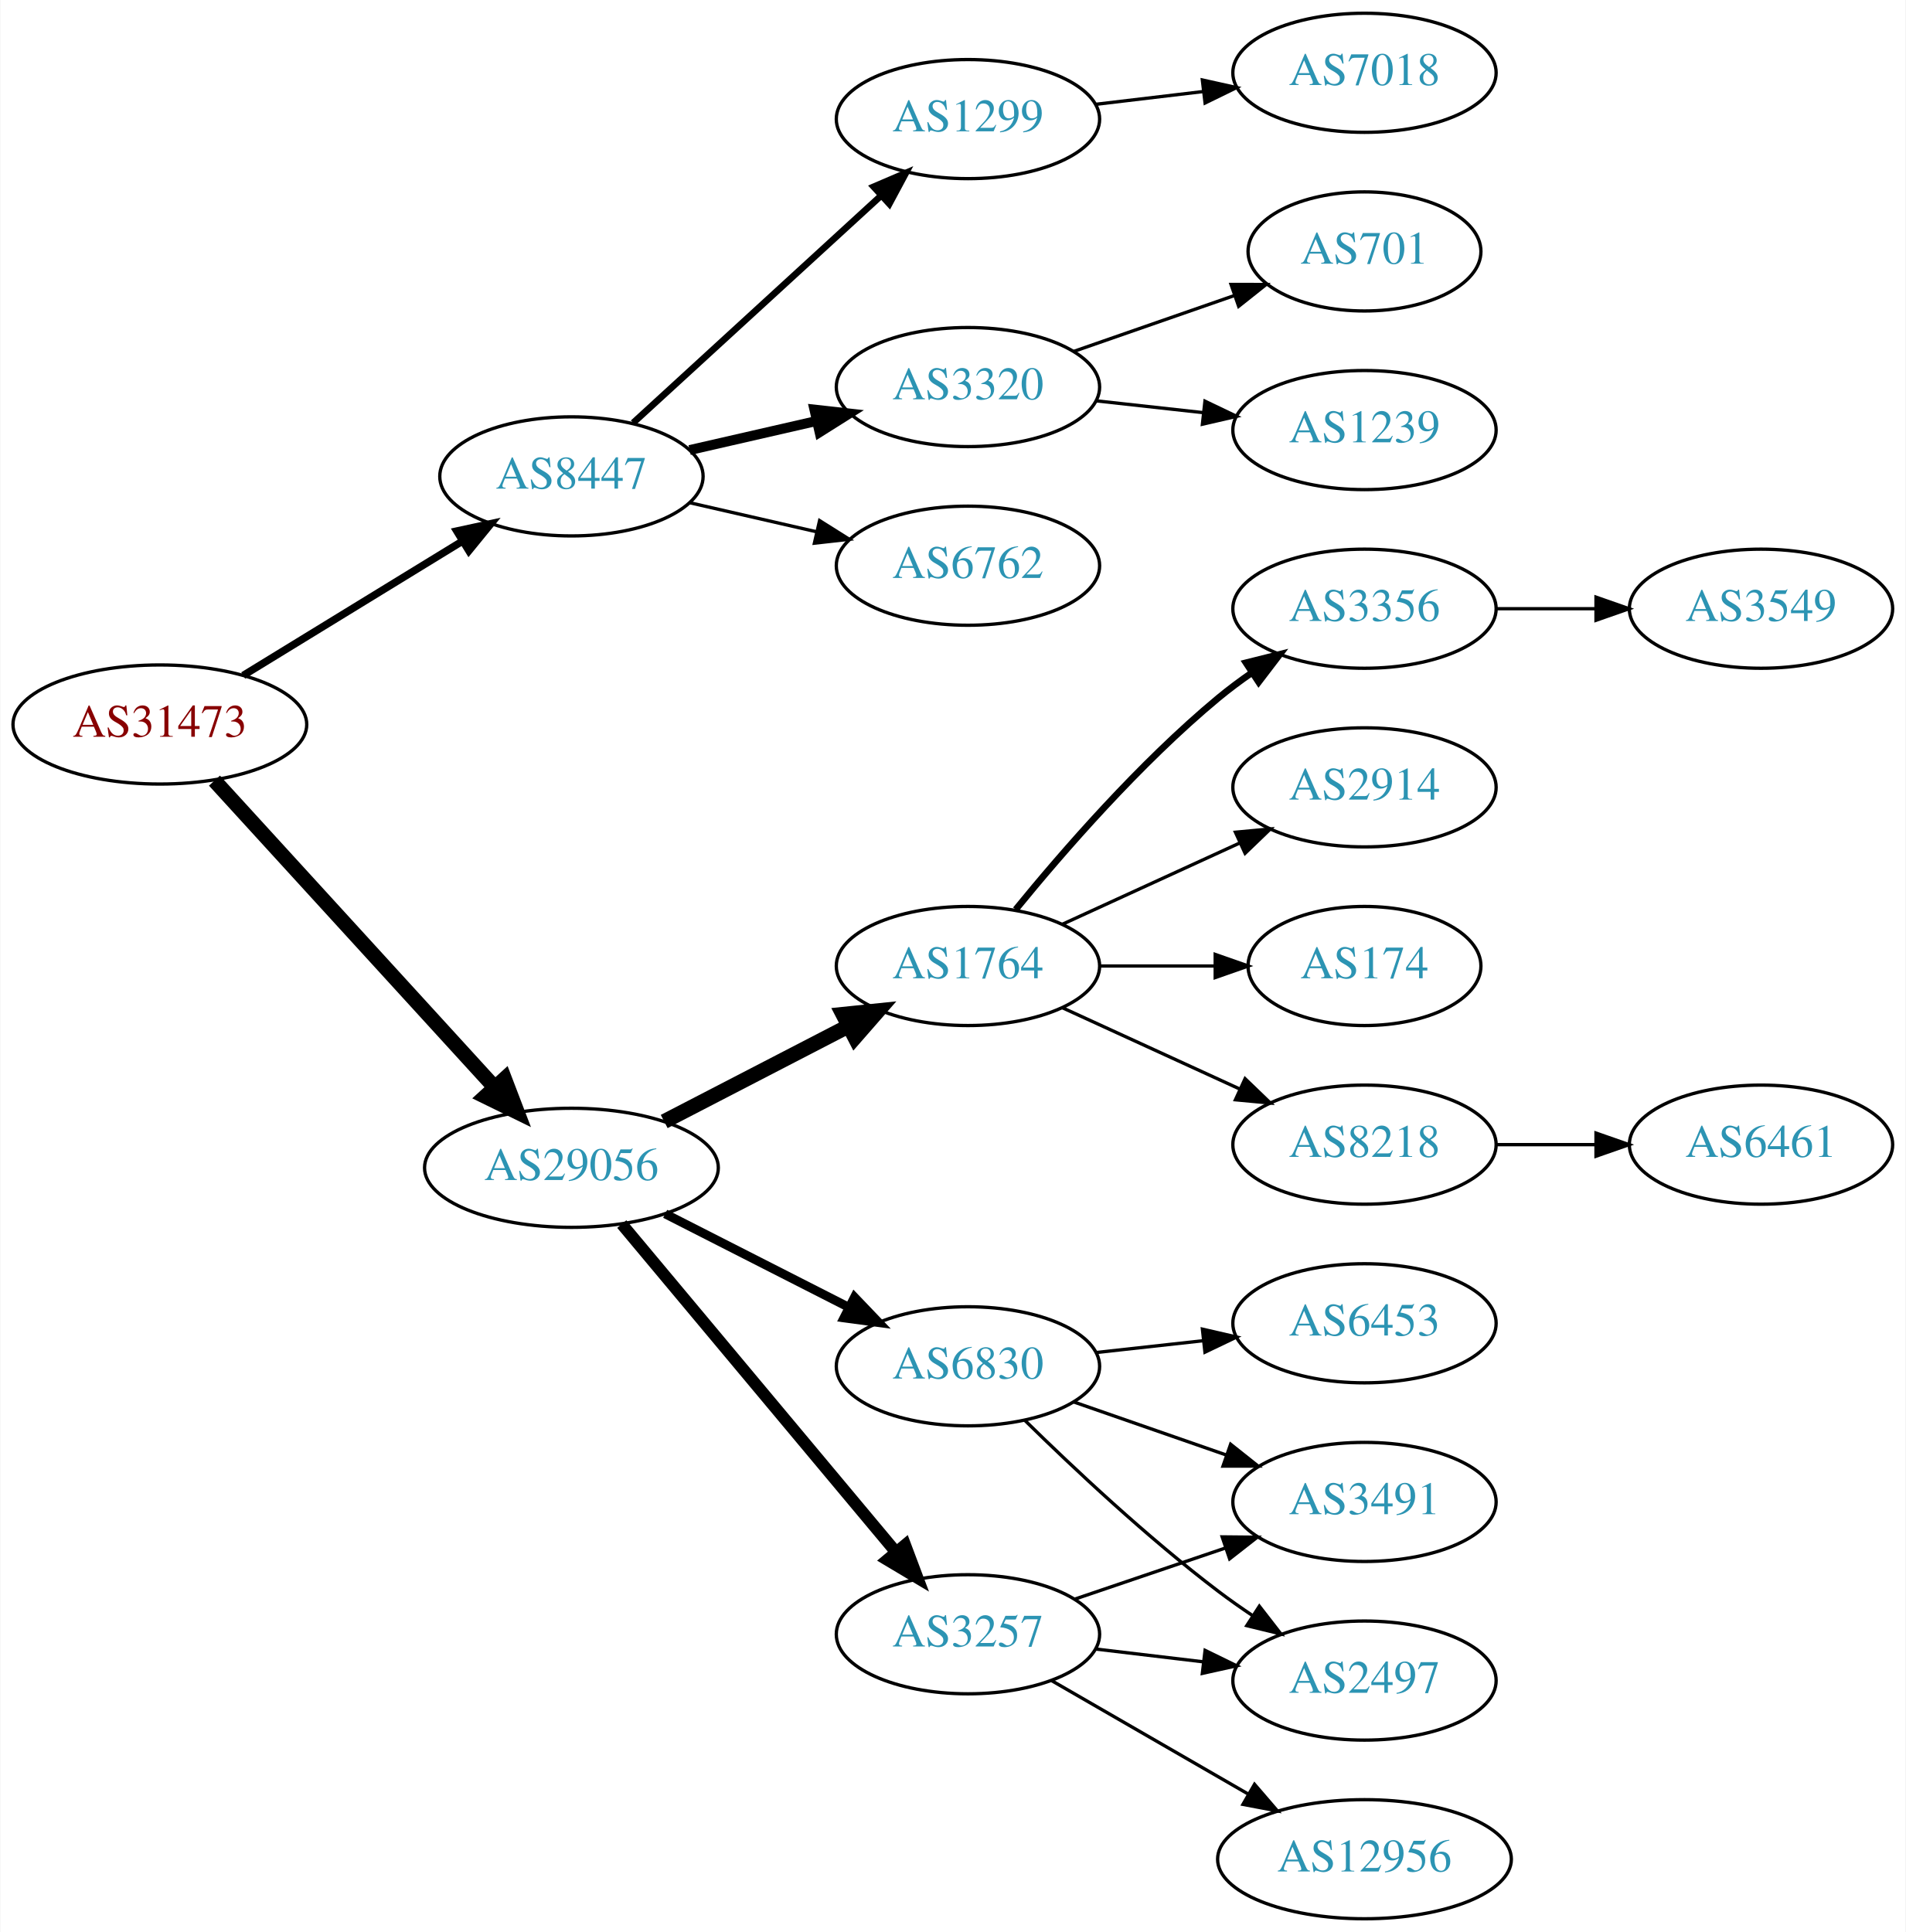
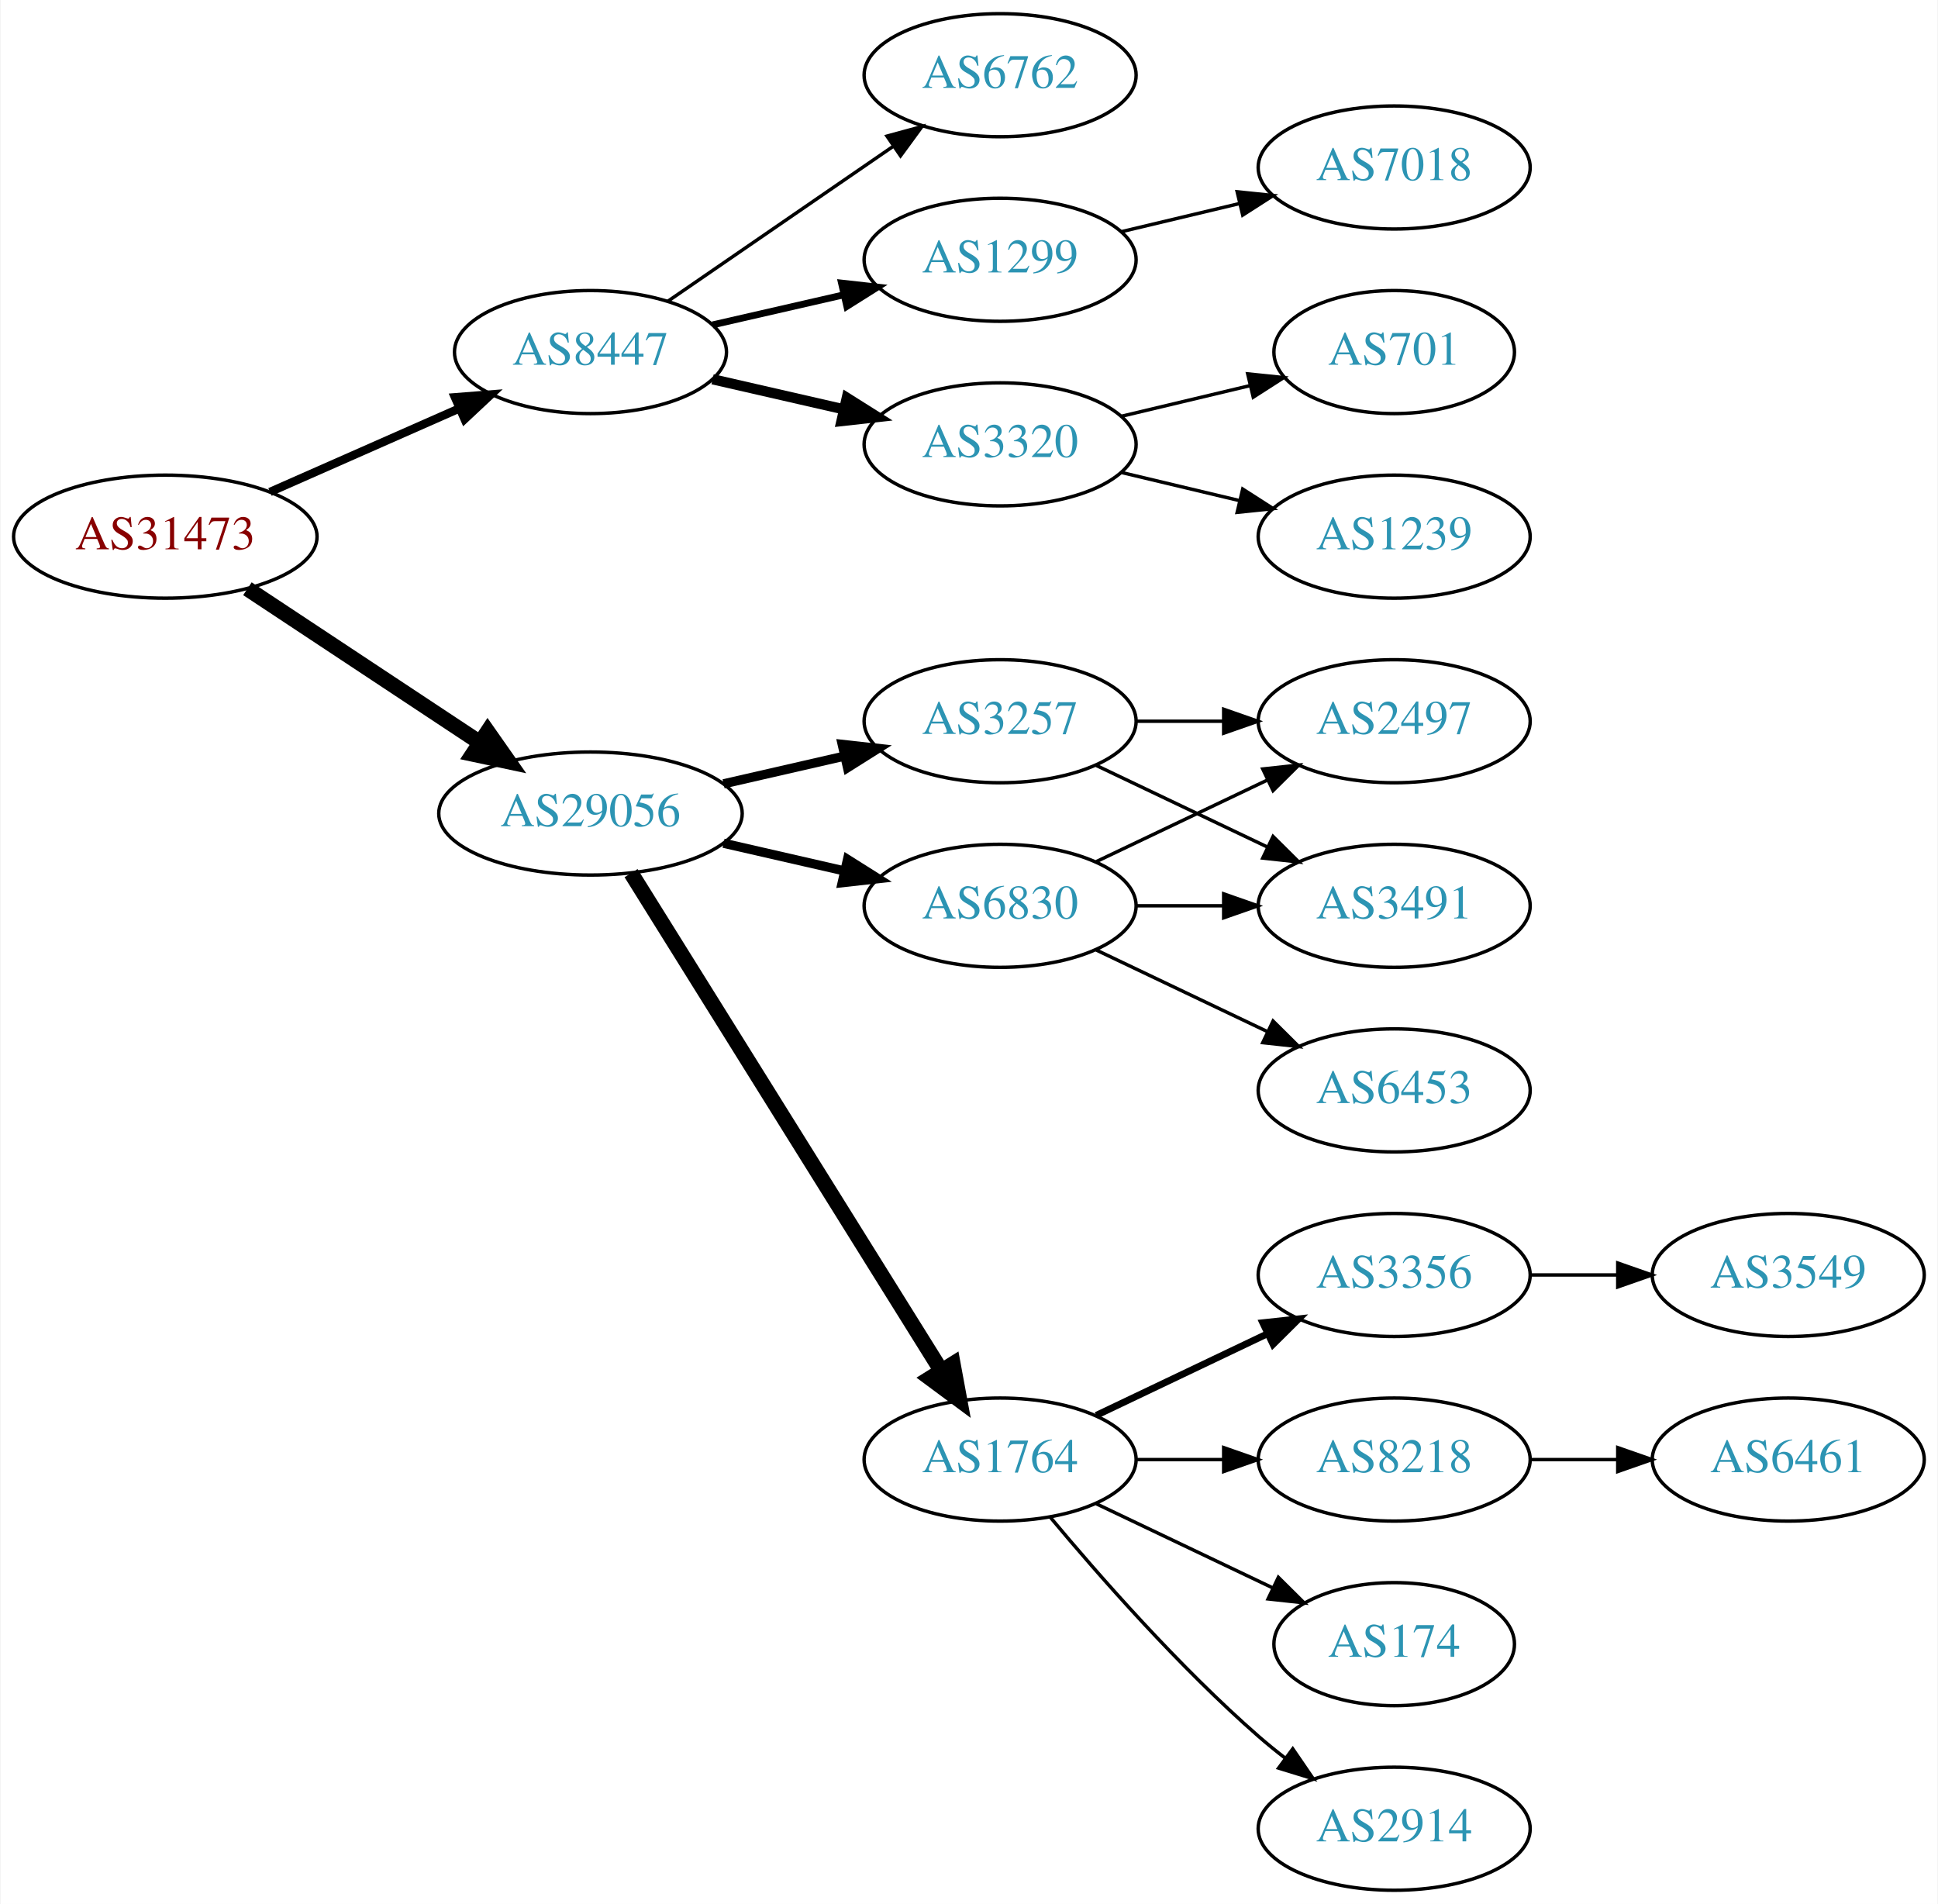
- <svg xmlns="http://www.w3.org/2000/svg" xmlns:xlink="http://www.w3.org/1999/xlink" width="576pt" height="584pt" viewBox="0.00 0.00 575.76 584.00">
-   <g id="graph0" class="graph" transform="scale(1 1) rotate(0) translate(4 580)">
-     <polygon fill="white" stroke="none" points="-4,4 -4,-580 571.762,-580 571.762,4 -4,4" />
+ <svg xmlns="http://www.w3.org/2000/svg" xmlns:xlink="http://www.w3.org/1999/xlink" width="567pt" height="557pt" viewBox="0.00 0.00 566.66 557.00">
+   <g id="graph0" class="graph" transform="scale(1 1) rotate(0) translate(4 553)">
+     <polygon fill="white" stroke="none" points="-4,4 -4,-553 562.663,-553 562.663,4 -4,4" />
    <g id="node1" class="node">
      <g id="a_node1">
        <a xlink:href="/asn/31473" xlink:title="AS31473 ~ BearingPoint Technology GmbH [AT]">
-           <ellipse fill="#ffffff" stroke="black" cx="44.196" cy="-361" rx="44.393" ry="18" />
-           <text text-anchor="middle" x="44.196" y="-357.3" font-family="Times,serif" font-size="14.00" fill="#880000">AS31473</text>
+           <ellipse fill="#ffffff" stroke="black" cx="44.196" cy="-396" rx="44.393" ry="18" />
+           <text text-anchor="middle" x="44.196" y="-392.3" font-family="Times,serif" font-size="14.00" fill="#880000">AS31473</text>
        </a>
      </g>
    </g>
    <g id="node2" class="node">
      <g id="a_node2">
        <a xlink:href="/asn/8447" xlink:title="AS8447 ~ A1 Telekom Austria AG [AT]">
-           <ellipse fill="#ffffff" stroke="black" cx="168.588" cy="-436" rx="39.794" ry="18" />
-           <text text-anchor="middle" x="168.588" y="-432.3" font-family="Times,serif" font-size="14.00" fill="#2c94b3">AS8447</text>
+           <ellipse fill="#ffffff" stroke="black" cx="168.588" cy="-450" rx="39.794" ry="18" />
+           <text text-anchor="middle" x="168.588" y="-446.3" font-family="Times,serif" font-size="14.00" fill="#2c94b3">AS8447</text>
        </a>
      </g>
    </g>
    <g id="edge1" class="edge">
-       <path fill="none" stroke="black" stroke-width="2.25" d="M69.377,-375.818C88.311,-387.42 114.817,-403.662 135.521,-416.35" />
-       <polygon fill="black" stroke="black" stroke-width="2.25" points="133.933,-419.481 144.288,-421.722 137.59,-413.513 133.933,-419.481" />
+       <path fill="none" stroke="black" stroke-width="2.455" d="M74.824,-409.072C91.418,-416.393 112.278,-425.597 130.011,-433.421" />
+       <polygon fill="black" stroke="black" stroke-width="2.455" points="128.933,-436.77 139.495,-437.605 131.758,-430.366 128.933,-436.77" />
    </g>
    <g id="node3" class="node">
      <g id="a_node3">
        <a xlink:href="/asn/29056" xlink:title="AS29056 ~ Citycom Telekommunikation GmbH [AT]">
-           <ellipse fill="#ffffff" stroke="black" cx="168.588" cy="-227" rx="44.393" ry="18" />
-           <text text-anchor="middle" x="168.588" y="-223.3" font-family="Times,serif" font-size="14.00" fill="#2c94b3">AS29056</text>
+           <ellipse fill="#ffffff" stroke="black" cx="168.588" cy="-315" rx="44.393" ry="18" />
+           <text text-anchor="middle" x="168.588" y="-311.3" font-family="Times,serif" font-size="14.00" fill="#2c94b3">AS29056</text>
        </a>
      </g>
    </g>
    <g id="edge2" class="edge">
-       <path fill="none" stroke="black" stroke-width="4.5" d="M60.697,-344.029C82.125,-320.569 120.917,-278.097 145.409,-251.283" />
-       <polygon fill="black" stroke="black" stroke-width="4.5" points="148.376,-253.873 152.213,-243.833 142.562,-248.562 148.376,-253.873" />
+       <path fill="none" stroke="black" stroke-width="4.5" d="M68.217,-380.765C87.449,-368.037 115.056,-349.766 136.294,-335.711" />
+       <polygon fill="black" stroke="black" stroke-width="4.5" points="138.504,-338.97 144.67,-330.167 134.158,-332.403 138.504,-338.97" />
    </g>
    <g id="node4" class="node">
      <g id="a_node4">
-         <a xlink:href="/asn/1299" xlink:title="AS1299 ~ Telia Carrier [EU]">
-           <ellipse fill="#ffffff" stroke="black" cx="288.431" cy="-544" rx="39.794" ry="18" />
-           <text text-anchor="middle" x="288.431" y="-540.3" font-family="Times,serif" font-size="14.00" fill="#2c94b3">AS1299</text>
+         <a xlink:href="/asn/6762" xlink:title="AS6762 ~ TELECOM ITALIA SPARKLE S.p.A. [IT]">
+           <ellipse fill="#ffffff" stroke="black" cx="288.431" cy="-531" rx="39.794" ry="18" />
+           <text text-anchor="middle" x="288.431" y="-527.3" font-family="Times,serif" font-size="14.00" fill="#2c94b3">AS6762</text>
        </a>
      </g>
    </g>
    <g id="edge3" class="edge">
-       <path fill="none" stroke="black" stroke-width="2" d="M187.23,-452.169C207.103,-470.382 239.566,-500.133 262.135,-520.817" />
-       <polygon fill="black" stroke="black" stroke-width="2" points="259.931,-523.545 269.668,-527.721 264.66,-518.384 259.931,-523.545" />
+       <path fill="none" stroke="black" d="M191.202,-464.857C209.691,-477.565 236.505,-495.995 257.134,-510.175" />
+       <polygon fill="black" stroke="black" points="255.331,-513.183 265.555,-515.963 259.296,-507.414 255.331,-513.183" />
    </g>
    <g id="node5" class="node">
      <g id="a_node5">
-         <a xlink:href="/asn/3320" xlink:title="AS3320 ~ DTAG [DE]">
-           <ellipse fill="#ffffff" stroke="black" cx="288.431" cy="-463" rx="39.794" ry="18" />
-           <text text-anchor="middle" x="288.431" y="-459.3" font-family="Times,serif" font-size="14.00" fill="#2c94b3">AS3320</text>
+         <a xlink:href="/asn/1299" xlink:title="AS1299 ~ Telia Carrier [EU]">
+           <ellipse fill="#ffffff" stroke="black" cx="288.431" cy="-477" rx="39.794" ry="18" />
+           <text text-anchor="middle" x="288.431" y="-473.3" font-family="Times,serif" font-size="14.00" fill="#2c94b3">AS1299</text>
        </a>
      </g>
    </g>
    <g id="edge4" class="edge">
-       <path fill="none" stroke="black" stroke-width="3" d="M204.308,-443.955C216.307,-446.704 229.928,-449.825 242.621,-452.733" />
-       <polygon fill="black" stroke="black" stroke-width="3" points="242.023,-456.187 252.552,-455.009 243.587,-449.364 242.023,-456.187" />
+       <path fill="none" stroke="black" stroke-width="2" d="M204.308,-457.955C216.307,-460.704 229.928,-463.825 242.621,-466.733" />
+       <polygon fill="black" stroke="black" stroke-width="2" points="242.023,-470.187 252.552,-469.009 243.587,-463.364 242.023,-470.187" />
    </g>
    <g id="node6" class="node">
      <g id="a_node6">
-         <a xlink:href="/asn/6762" xlink:title="AS6762 ~ TELECOM ITALIA SPARKLE S.p.A. [IT]">
-           <ellipse fill="#ffffff" stroke="black" cx="288.431" cy="-409" rx="39.794" ry="18" />
-           <text text-anchor="middle" x="288.431" y="-405.3" font-family="Times,serif" font-size="14.00" fill="#2c94b3">AS6762</text>
+         <a xlink:href="/asn/3320" xlink:title="AS3320 ~ DTAG [DE]">
+           <ellipse fill="#ffffff" stroke="black" cx="288.431" cy="-423" rx="39.794" ry="18" />
+           <text text-anchor="middle" x="288.431" y="-419.3" font-family="Times,serif" font-size="14.00" fill="#2c94b3">AS3320</text>
        </a>
      </g>
    </g>
    <g id="edge5" class="edge">
-       <path fill="none" stroke="black" d="M204.308,-428.045C216.307,-425.296 229.928,-422.175 242.621,-419.267" />
-       <polygon fill="black" stroke="black" points="243.587,-422.636 252.552,-416.991 242.023,-415.813 243.587,-422.636" />
+       <path fill="none" stroke="black" stroke-width="3" d="M204.308,-442.045C216.307,-439.296 229.928,-436.175 242.621,-433.267" />
+       <polygon fill="black" stroke="black" stroke-width="3" points="243.587,-436.636 252.552,-430.991 242.023,-429.813 243.587,-436.636" />
    </g>
    <g id="node10" class="node">
      <g id="a_node10">
-         <a xlink:href="/asn/1764" xlink:title="AS1764 ~ NEXTLAYER-AS [AT]">
-           <ellipse fill="#ffffff" stroke="black" cx="288.431" cy="-288" rx="39.794" ry="18" />
-           <text text-anchor="middle" x="288.431" y="-284.3" font-family="Times,serif" font-size="14.00" fill="#2c94b3">AS1764</text>
+         <a xlink:href="/asn/3257" xlink:title="AS3257 ~ GTT [DE]">
+           <ellipse fill="#ffffff" stroke="black" cx="288.431" cy="-342" rx="39.794" ry="18" />
+           <text text-anchor="middle" x="288.431" y="-338.3" font-family="Times,serif" font-size="14.00" fill="#2c94b3">AS3257</text>
        </a>
      </g>
    </g>
    <g id="edge9" class="edge">
-       <path fill="none" stroke="black" stroke-width="4.5" d="M196.624,-240.995C213.173,-249.561 234.525,-260.614 252.366,-269.849" />
-       <polygon fill="black" stroke="black" stroke-width="4.5" points="250.641,-273.39 261.331,-274.49 254.261,-266.396 250.641,-273.39" />
+       <path fill="none" stroke="black" stroke-width="2.7" d="M207.523,-323.692C218.764,-326.267 231.176,-329.111 242.799,-331.774" />
+       <polygon fill="black" stroke="black" stroke-width="2.7" points="242.232,-335.235 252.761,-334.057 243.795,-328.412 242.232,-335.235" />
    </g>
    <g id="node11" class="node">
      <g id="a_node11">
-         <a xlink:href="/asn/3257" xlink:title="AS3257 ~ GTT [DE]">
-           <ellipse fill="#ffffff" stroke="black" cx="288.431" cy="-86" rx="39.794" ry="18" />
-           <text text-anchor="middle" x="288.431" y="-82.3" font-family="Times,serif" font-size="14.00" fill="#2c94b3">AS3257</text>
+         <a xlink:href="/asn/6830" xlink:title="AS6830 ~ LGI-UPC [AT]">
+           <ellipse fill="#ffffff" stroke="black" cx="288.431" cy="-288" rx="39.794" ry="18" />
+           <text text-anchor="middle" x="288.431" y="-284.3" font-family="Times,serif" font-size="14.00" fill="#2c94b3">AS6830</text>
        </a>
      </g>
    </g>
    <g id="edge10" class="edge">
-       <path fill="none" stroke="black" stroke-width="3.6" d="M183.803,-209.992C204.418,-185.326 242.745,-139.467 266.566,-110.964" />
-       <polygon fill="black" stroke="black" stroke-width="3.6" points="269.439,-112.986 273.166,-103.068 264.067,-108.497 269.439,-112.986" />
+       <path fill="none" stroke="black" stroke-width="2.7" d="M207.523,-306.308C218.764,-303.733 231.176,-300.889 242.799,-298.226" />
+       <polygon fill="black" stroke="black" stroke-width="2.7" points="243.795,-301.588 252.761,-295.943 242.232,-294.765 243.795,-301.588" />
    </g>
    <g id="node12" class="node">
      <g id="a_node12">
-         <a xlink:href="/asn/6830" xlink:title="AS6830 ~ LGI-UPC [AT]">
-           <ellipse fill="#ffffff" stroke="black" cx="288.431" cy="-167" rx="39.794" ry="18" />
-           <text text-anchor="middle" x="288.431" y="-163.3" font-family="Times,serif" font-size="14.00" fill="#2c94b3">AS6830</text>
+         <a xlink:href="/asn/1764" xlink:title="AS1764 ~ NEXTLAYER-AS [AT]">
+           <ellipse fill="#ffffff" stroke="black" cx="288.431" cy="-126" rx="39.794" ry="18" />
+           <text text-anchor="middle" x="288.431" y="-122.3" font-family="Times,serif" font-size="14.00" fill="#2c94b3">AS1764</text>
        </a>
      </g>
    </g>
    <g id="edge11" class="edge">
-       <path fill="none" stroke="black" stroke-width="2.7" d="M196.92,-213.084C213.479,-204.653 234.764,-193.815 252.533,-184.768" />
-       <polygon fill="black" stroke="black" stroke-width="2.7" points="254.137,-187.879 261.46,-180.223 250.961,-181.641 254.137,-187.879" />
+       <path fill="none" stroke="black" stroke-width="4.5" d="M180.463,-297.558C201.247,-264.225 246.707,-191.314 271.136,-152.134" />
+       <polygon fill="black" stroke="black" stroke-width="4.5" points="274.632,-153.969 276.582,-143.4 267.95,-149.802 274.632,-153.969" />
    </g>
    <g id="node7" class="node">
      <g id="a_node7">
        <a xlink:href="/asn/7018" xlink:title="AS7018 ~ AT&amp;T Services, Inc. [US]">
-           <ellipse fill="#ffffff" stroke="black" cx="408.273" cy="-558" rx="39.794" ry="18" />
-           <text text-anchor="middle" x="408.273" y="-554.3" font-family="Times,serif" font-size="14.00" fill="#2c94b3">AS7018</text>
+           <ellipse fill="#ffffff" stroke="black" cx="403.724" cy="-504" rx="39.794" ry="18" />
+           <text text-anchor="middle" x="403.724" y="-500.3" font-family="Times,serif" font-size="14.00" fill="#2c94b3">AS7018</text>
        </a>
      </g>
    </g>
    <g id="edge6" class="edge">
-       <path fill="none" stroke="black" d="M327.041,-548.468C337.352,-549.693 348.669,-551.038 359.47,-552.321" />
-       <polygon fill="black" stroke="black" points="359.273,-555.822 369.616,-553.526 360.099,-548.871 359.273,-555.822" />
+       <path fill="none" stroke="black" d="M324.038,-485.248C334.909,-487.838 347.064,-490.735 358.506,-493.462" />
+       <polygon fill="black" stroke="black" points="357.789,-496.889 368.328,-495.803 359.412,-490.08 357.789,-496.889" />
    </g>
    <g id="node8" class="node">
      <g id="a_node8">
-         <a xlink:href="/asn/1239" xlink:title="AS1239 ~ Sprint [US]">
-           <ellipse fill="#ffffff" stroke="black" cx="408.273" cy="-450" rx="39.794" ry="18" />
-           <text text-anchor="middle" x="408.273" y="-446.3" font-family="Times,serif" font-size="14.00" fill="#2c94b3">AS1239</text>
+         <a xlink:href="/asn/701" xlink:title="AS701 ~ UUNET [US]">
+           <ellipse fill="#ffffff" stroke="black" cx="403.724" cy="-450" rx="35.194" ry="18" />
+           <text text-anchor="middle" x="403.724" y="-446.3" font-family="Times,serif" font-size="14.00" fill="#2c94b3">AS701</text>
        </a>
      </g>
    </g>
    <g id="edge7" class="edge">
-       <path fill="none" stroke="black" d="M327.041,-458.851C337.352,-457.713 348.669,-456.465 359.47,-455.274" />
-       <polygon fill="black" stroke="black" points="360.06,-458.73 369.616,-454.154 359.293,-451.772 360.06,-458.73" />
+       <path fill="none" stroke="black" d="M324.038,-431.248C335.833,-434.058 349.137,-437.229 361.405,-440.153" />
+       <polygon fill="black" stroke="black" points="360.871,-443.624 371.41,-442.537 362.494,-436.814 360.871,-443.624" />
    </g>
    <g id="node9" class="node">
      <g id="a_node9">
-         <a xlink:href="/asn/701" xlink:title="AS701 ~ UUNET [US]">
-           <ellipse fill="#ffffff" stroke="black" cx="408.273" cy="-504" rx="35.194" ry="18" />
-           <text text-anchor="middle" x="408.273" y="-500.3" font-family="Times,serif" font-size="14.00" fill="#2c94b3">AS701</text>
+         <a xlink:href="/asn/1239" xlink:title="AS1239 ~ Sprint [US]">
+           <ellipse fill="#ffffff" stroke="black" cx="403.724" cy="-396" rx="39.794" ry="18" />
+           <text text-anchor="middle" x="403.724" y="-392.3" font-family="Times,serif" font-size="14.00" fill="#2c94b3">AS1239</text>
        </a>
      </g>
    </g>
    <g id="edge8" class="edge">
-       <path fill="none" stroke="black" d="M320.393,-473.772C335.301,-478.959 353.319,-485.228 369.072,-490.709" />
-       <polygon fill="black" stroke="black" points="367.945,-494.023 378.54,-494.003 370.245,-487.411 367.945,-494.023" />
+       <path fill="none" stroke="black" d="M324.038,-414.752C334.909,-412.162 347.064,-409.265 358.506,-406.538" />
+       <polygon fill="black" stroke="black" points="359.412,-409.92 368.328,-404.197 357.789,-403.111 359.412,-409.92" />
    </g>
    <g id="node13" class="node">
      <g id="a_node13">
-         <a xlink:href="/asn/2914" xlink:title="AS2914 ~ NTT America, Inc. [US]">
-           <ellipse fill="#ffffff" stroke="black" cx="408.273" cy="-342" rx="39.794" ry="18" />
-           <text text-anchor="middle" x="408.273" y="-338.3" font-family="Times,serif" font-size="14.00" fill="#2c94b3">AS2914</text>
+         <a xlink:href="/asn/2497" xlink:title="AS2497 ~ Internet Initiative Japan Inc. [JP]">
+           <ellipse fill="#ffffff" stroke="black" cx="403.724" cy="-342" rx="39.794" ry="18" />
+           <text text-anchor="middle" x="403.724" y="-338.3" font-family="Times,serif" font-size="14.00" fill="#2c94b3">AS2497</text>
        </a>
      </g>
    </g>
    <g id="edge12" class="edge">
-       <path fill="none" stroke="black" d="M317.06,-300.661C333.017,-307.973 353.287,-317.261 370.57,-325.181" />
-       <polygon fill="black" stroke="black" points="369.269,-328.435 379.818,-329.419 372.185,-322.071 369.269,-328.435" />
+       <path fill="none" stroke="black" d="M328.103,-342C336.306,-342 345.07,-342 353.602,-342" />
+       <polygon fill="black" stroke="black" points="353.841,-345.5 363.841,-342 353.841,-338.5 353.841,-345.5" />
    </g>
    <g id="node14" class="node">
      <g id="a_node14">
-         <a xlink:href="/asn/174" xlink:title="AS174 ~ Cogent Communications [US]">
-           <ellipse fill="#ffffff" stroke="black" cx="408.273" cy="-288" rx="35.194" ry="18" />
-           <text text-anchor="middle" x="408.273" y="-284.3" font-family="Times,serif" font-size="14.00" fill="#2c94b3">AS174</text>
+         <a xlink:href="/asn/3491" xlink:title="AS3491 ~ PCCW Global, Inc. [US]">
+           <ellipse fill="#ffffff" stroke="black" cx="403.724" cy="-288" rx="39.794" ry="18" />
+           <text text-anchor="middle" x="403.724" y="-284.3" font-family="Times,serif" font-size="14.00" fill="#2c94b3">AS3491</text>
        </a>
      </g>
    </g>
    <g id="edge13" class="edge">
-       <path fill="none" stroke="black" d="M328.343,-288C339.43,-288 351.59,-288 362.972,-288" />
-       <polygon fill="black" stroke="black" points="363.154,-291.5 373.154,-288 363.154,-284.5 363.154,-291.5" />
+       <path fill="none" stroke="black" d="M316.567,-329.066C331.561,-321.919 350.382,-312.948 366.605,-305.215" />
+       <polygon fill="black" stroke="black" points="368.288,-308.291 375.809,-300.829 365.276,-301.972 368.288,-308.291" />
+     </g>
+     <g id="edge14" class="edge">
+       <path fill="none" stroke="black" d="M316.567,-300.934C331.561,-308.081 350.382,-317.052 366.605,-324.785" />
+       <polygon fill="black" stroke="black" points="365.276,-328.028 375.809,-329.171 368.288,-321.709 365.276,-328.028" />
+     </g>
+     <g id="edge16" class="edge">
+       <path fill="none" stroke="black" d="M328.103,-288C336.306,-288 345.07,-288 353.602,-288" />
+       <polygon fill="black" stroke="black" points="353.841,-291.5 363.841,-288 353.841,-284.5 353.841,-291.5" />
    </g>
    <g id="node15" class="node">
      <g id="a_node15">
-         <a xlink:href="/asn/8218" xlink:title="AS8218 ~ legacy Neotelecoms [FR]">
-           <ellipse fill="#ffffff" stroke="black" cx="408.273" cy="-234" rx="39.794" ry="18" />
-           <text text-anchor="middle" x="408.273" y="-230.3" font-family="Times,serif" font-size="14.00" fill="#2c94b3">AS8218</text>
-         </a>
-       </g>
-     </g>
-     <g id="edge14" class="edge">
-       <path fill="none" stroke="black" d="M317.06,-275.339C333.017,-268.027 353.287,-258.739 370.57,-250.819" />
-       <polygon fill="black" stroke="black" points="372.185,-253.929 379.818,-246.581 369.269,-247.565 372.185,-253.929" />
+         <a xlink:href="/asn/6453" xlink:title="AS6453 ~ TATA COMMUNICATIONS (AMERICA) INC [US]">
+           <ellipse fill="#ffffff" stroke="black" cx="403.724" cy="-234" rx="39.794" ry="18" />
+           <text text-anchor="middle" x="403.724" y="-230.3" font-family="Times,serif" font-size="14.00" fill="#2c94b3">AS6453</text>
+         </a>
+       </g>
+     </g>
+     <g id="edge15" class="edge">
+       <path fill="none" stroke="black" d="M316.567,-275.066C331.561,-267.919 350.382,-258.948 366.605,-251.215" />
+       <polygon fill="black" stroke="black" points="368.288,-254.291 375.809,-246.829 365.276,-247.972 368.288,-254.291" />
    </g>
    <g id="node16" class="node">
      <g id="a_node16">
-         <a xlink:href="/asn/3356" xlink:title="AS3356 ~ Level 3 Parent, LLC [US]">
-           <ellipse fill="#ffffff" stroke="black" cx="408.273" cy="-396" rx="39.794" ry="18" />
-           <text text-anchor="middle" x="408.273" y="-392.3" font-family="Times,serif" font-size="14.00" fill="#2c94b3">AS3356</text>
-         </a>
-       </g>
-     </g>
-     <g id="edge15" class="edge">
-       <path fill="none" stroke="black" stroke-width="2" d="M302.85,-305.065C316.964,-322.375 340.379,-349.345 364.077,-369 367.294,-371.668 370.794,-374.27 374.365,-376.741" />
-       <polygon fill="black" stroke="black" stroke-width="2" points="372.442,-379.666 382.721,-382.236 376.288,-373.817 372.442,-379.666" />
+         <a xlink:href="/asn/174" xlink:title="AS174 ~ Cogent Communications [US]">
+           <ellipse fill="#ffffff" stroke="black" cx="403.724" cy="-72" rx="35.194" ry="18" />
+           <text text-anchor="middle" x="403.724" y="-68.3" font-family="Times,serif" font-size="14.00" fill="#2c94b3">AS174</text>
+         </a>
+       </g>
+     </g>
+     <g id="edge17" class="edge">
+       <path fill="none" stroke="black" d="M316.567,-113.066C331.999,-105.71 351.485,-96.423 368.02,-88.541" />
+       <polygon fill="black" stroke="black" points="369.84,-91.551 377.361,-84.089 366.828,-85.232 369.84,-91.551" />
    </g>
    <g id="node17" class="node">
      <g id="a_node17">
-         <a xlink:href="/asn/2497" xlink:title="AS2497 ~ Internet Initiative Japan Inc. [JP]">
-           <ellipse fill="#ffffff" stroke="black" cx="408.273" cy="-72" rx="39.794" ry="18" />
-           <text text-anchor="middle" x="408.273" y="-68.3" font-family="Times,serif" font-size="14.00" fill="#2c94b3">AS2497</text>
-         </a>
-       </g>
-     </g>
-     <g id="edge16" class="edge">
-       <path fill="none" stroke="black" d="M327.041,-81.532C337.352,-80.307 348.669,-78.962 359.47,-77.679" />
-       <polygon fill="black" stroke="black" points="360.099,-81.129 369.616,-76.474 359.273,-74.178 360.099,-81.129" />
+         <a xlink:href="/asn/2914" xlink:title="AS2914 ~ NTT America, Inc. [US]">
+           <ellipse fill="#ffffff" stroke="black" cx="403.724" cy="-18" rx="39.794" ry="18" />
+           <text text-anchor="middle" x="403.724" y="-14.3" font-family="Times,serif" font-size="14.00" fill="#2c94b3">AS2914</text>
+         </a>
+       </g>
+     </g>
+     <g id="edge18" class="edge">
+       <path fill="none" stroke="black" d="M303.061,-109.183C317.343,-92.071 340.89,-65.255 364.077,-45 366.543,-42.846 369.182,-40.706 371.879,-38.628" />
+       <polygon fill="black" stroke="black" points="374.052,-41.375 380.033,-32.63 369.904,-35.736 374.052,-41.375" />
    </g>
    <g id="node18" class="node">
      <g id="a_node18">
-         <a xlink:href="/asn/12956" xlink:title="AS12956 ~ TELXIUS [ES]">
-           <ellipse fill="#ffffff" stroke="black" cx="408.273" cy="-18" rx="44.393" ry="18" />
-           <text text-anchor="middle" x="408.273" y="-14.3" font-family="Times,serif" font-size="14.00" fill="#2c94b3">AS12956</text>
-         </a>
-       </g>
-     </g>
-     <g id="edge17" class="edge">
-       <path fill="none" stroke="black" d="M313.562,-72.075C330.769,-62.146 354.143,-48.659 373.241,-37.638" />
-       <polygon fill="black" stroke="black" points="375.04,-40.641 381.952,-32.611 371.542,-34.578 375.04,-40.641" />
+         <a xlink:href="/asn/3356" xlink:title="AS3356 ~ Level 3 Parent, LLC [US]">
+           <ellipse fill="#ffffff" stroke="black" cx="403.724" cy="-180" rx="39.794" ry="18" />
+           <text text-anchor="middle" x="403.724" y="-176.3" font-family="Times,serif" font-size="14.00" fill="#2c94b3">AS3356</text>
+         </a>
+       </g>
+     </g>
+     <g id="edge19" class="edge">
+       <path fill="none" stroke="black" stroke-width="2" d="M316.567,-138.934C331.561,-146.081 350.382,-155.052 366.605,-162.785" />
+       <polygon fill="black" stroke="black" stroke-width="2" points="365.276,-166.028 375.809,-167.171 368.288,-159.709 365.276,-166.028" />
    </g>
    <g id="node19" class="node">
      <g id="a_node19">
-         <a xlink:href="/asn/3491" xlink:title="AS3491 ~ PCCW Global, Inc. [US]">
-           <ellipse fill="#ffffff" stroke="black" cx="408.273" cy="-126" rx="39.794" ry="18" />
-           <text text-anchor="middle" x="408.273" y="-122.3" font-family="Times,serif" font-size="14.00" fill="#2c94b3">AS3491</text>
-         </a>
-       </g>
-     </g>
-     <g id="edge18" class="edge">
-       <path fill="none" stroke="black" d="M320.701,-96.614C334.685,-101.361 351.355,-107.019 366.317,-112.098" />
-       <polygon fill="black" stroke="black" points="365.263,-115.436 375.857,-115.336 367.513,-108.808 365.263,-115.436" />
-     </g>
-     <g id="edge23" class="edge">
-       <path fill="none" stroke="black" d="M305.579,-150.704C320.216,-136.329 342.705,-115.205 364.077,-99 367.407,-96.475 370.979,-93.963 374.591,-91.544" />
-       <polygon fill="black" stroke="black" points="376.498,-94.478 382.994,-86.108 372.697,-88.601 376.498,-94.478" />
-     </g>
-     <g id="edge21" class="edge">
-       <path fill="none" stroke="black" d="M320.393,-156.228C334.489,-151.323 351.366,-145.452 366.479,-140.193" />
-       <polygon fill="black" stroke="black" points="367.815,-143.434 376.109,-136.843 365.514,-136.823 367.815,-143.434" />
-     </g>
-     <g id="node22" class="node">
-       <g id="a_node22">
-         <a xlink:href="/asn/6453" xlink:title="AS6453 ~ TATA COMMUNICATIONS (AMERICA) INC [US]">
-           <ellipse fill="#ffffff" stroke="black" cx="408.273" cy="-180" rx="39.794" ry="18" />
-           <text text-anchor="middle" x="408.273" y="-176.3" font-family="Times,serif" font-size="14.00" fill="#2c94b3">AS6453</text>
-         </a>
-       </g>
-     </g>
-     <g id="edge22" class="edge">
-       <path fill="none" stroke="black" d="M327.041,-171.149C337.352,-172.287 348.669,-173.535 359.47,-174.726" />
-       <polygon fill="black" stroke="black" points="359.293,-178.228 369.616,-175.846 360.06,-171.27 359.293,-178.228" />
+         <a xlink:href="/asn/8218" xlink:title="AS8218 ~ legacy Neotelecoms [FR]">
+           <ellipse fill="#ffffff" stroke="black" cx="403.724" cy="-126" rx="39.794" ry="18" />
+           <text text-anchor="middle" x="403.724" y="-122.3" font-family="Times,serif" font-size="14.00" fill="#2c94b3">AS8218</text>
+         </a>
+       </g>
+     </g>
+     <g id="edge20" class="edge">
+       <path fill="none" stroke="black" d="M328.103,-126C336.306,-126 345.07,-126 353.602,-126" />
+       <polygon fill="black" stroke="black" points="353.841,-129.5 363.841,-126 353.841,-122.5 353.841,-129.5" />
    </g>
    <g id="node20" class="node">
      <g id="a_node20">
-         <a xlink:href="/asn/6461" xlink:title="AS6461 ~ Zayo Bandwidth [US]">
-           <ellipse fill="#ffffff" stroke="black" cx="528.116" cy="-234" rx="39.794" ry="18" />
-           <text text-anchor="middle" x="528.116" y="-230.3" font-family="Times,serif" font-size="14.00" fill="#2c94b3">AS6461</text>
-         </a>
-       </g>
-     </g>
-     <g id="edge19" class="edge">
-       <path fill="none" stroke="black" d="M448.186,-234C457.739,-234 468.089,-234 478.052,-234" />
-       <polygon fill="black" stroke="black" points="478.244,-237.5 488.244,-234 478.244,-230.5 478.244,-237.5" />
+         <a xlink:href="/asn/3549" xlink:title="AS3549 ~ Level 3 Parent, LLC [US]">
+           <ellipse fill="#ffffff" stroke="black" cx="519.017" cy="-180" rx="39.794" ry="18" />
+           <text text-anchor="middle" x="519.017" y="-176.3" font-family="Times,serif" font-size="14.00" fill="#2c94b3">AS3549</text>
+         </a>
+       </g>
+     </g>
+     <g id="edge21" class="edge">
+       <path fill="none" stroke="black" d="M443.396,-180C451.599,-180 460.363,-180 468.895,-180" />
+       <polygon fill="black" stroke="black" points="469.134,-183.5 479.134,-180 469.134,-176.5 469.134,-183.5" />
    </g>
    <g id="node21" class="node">
      <g id="a_node21">
-         <a xlink:href="/asn/3549" xlink:title="AS3549 ~ Level 3 Parent, LLC [US]">
-           <ellipse fill="#ffffff" stroke="black" cx="528.116" cy="-396" rx="39.794" ry="18" />
-           <text text-anchor="middle" x="528.116" y="-392.3" font-family="Times,serif" font-size="14.00" fill="#2c94b3">AS3549</text>
-         </a>
-       </g>
-     </g>
-     <g id="edge20" class="edge">
-       <path fill="none" stroke="black" d="M448.186,-396C457.739,-396 468.089,-396 478.052,-396" />
-       <polygon fill="black" stroke="black" points="478.244,-399.5 488.244,-396 478.244,-392.5 478.244,-399.5" />
+         <a xlink:href="/asn/6461" xlink:title="AS6461 ~ Zayo Bandwidth [US]">
+           <ellipse fill="#ffffff" stroke="black" cx="519.017" cy="-126" rx="39.794" ry="18" />
+           <text text-anchor="middle" x="519.017" y="-122.3" font-family="Times,serif" font-size="14.00" fill="#2c94b3">AS6461</text>
+         </a>
+       </g>
+     </g>
+     <g id="edge22" class="edge">
+       <path fill="none" stroke="black" d="M443.396,-126C451.599,-126 460.363,-126 468.895,-126" />
+       <polygon fill="black" stroke="black" points="469.134,-129.5 479.134,-126 469.134,-122.5 469.134,-129.5" />
    </g>
  </g>
</svg>
